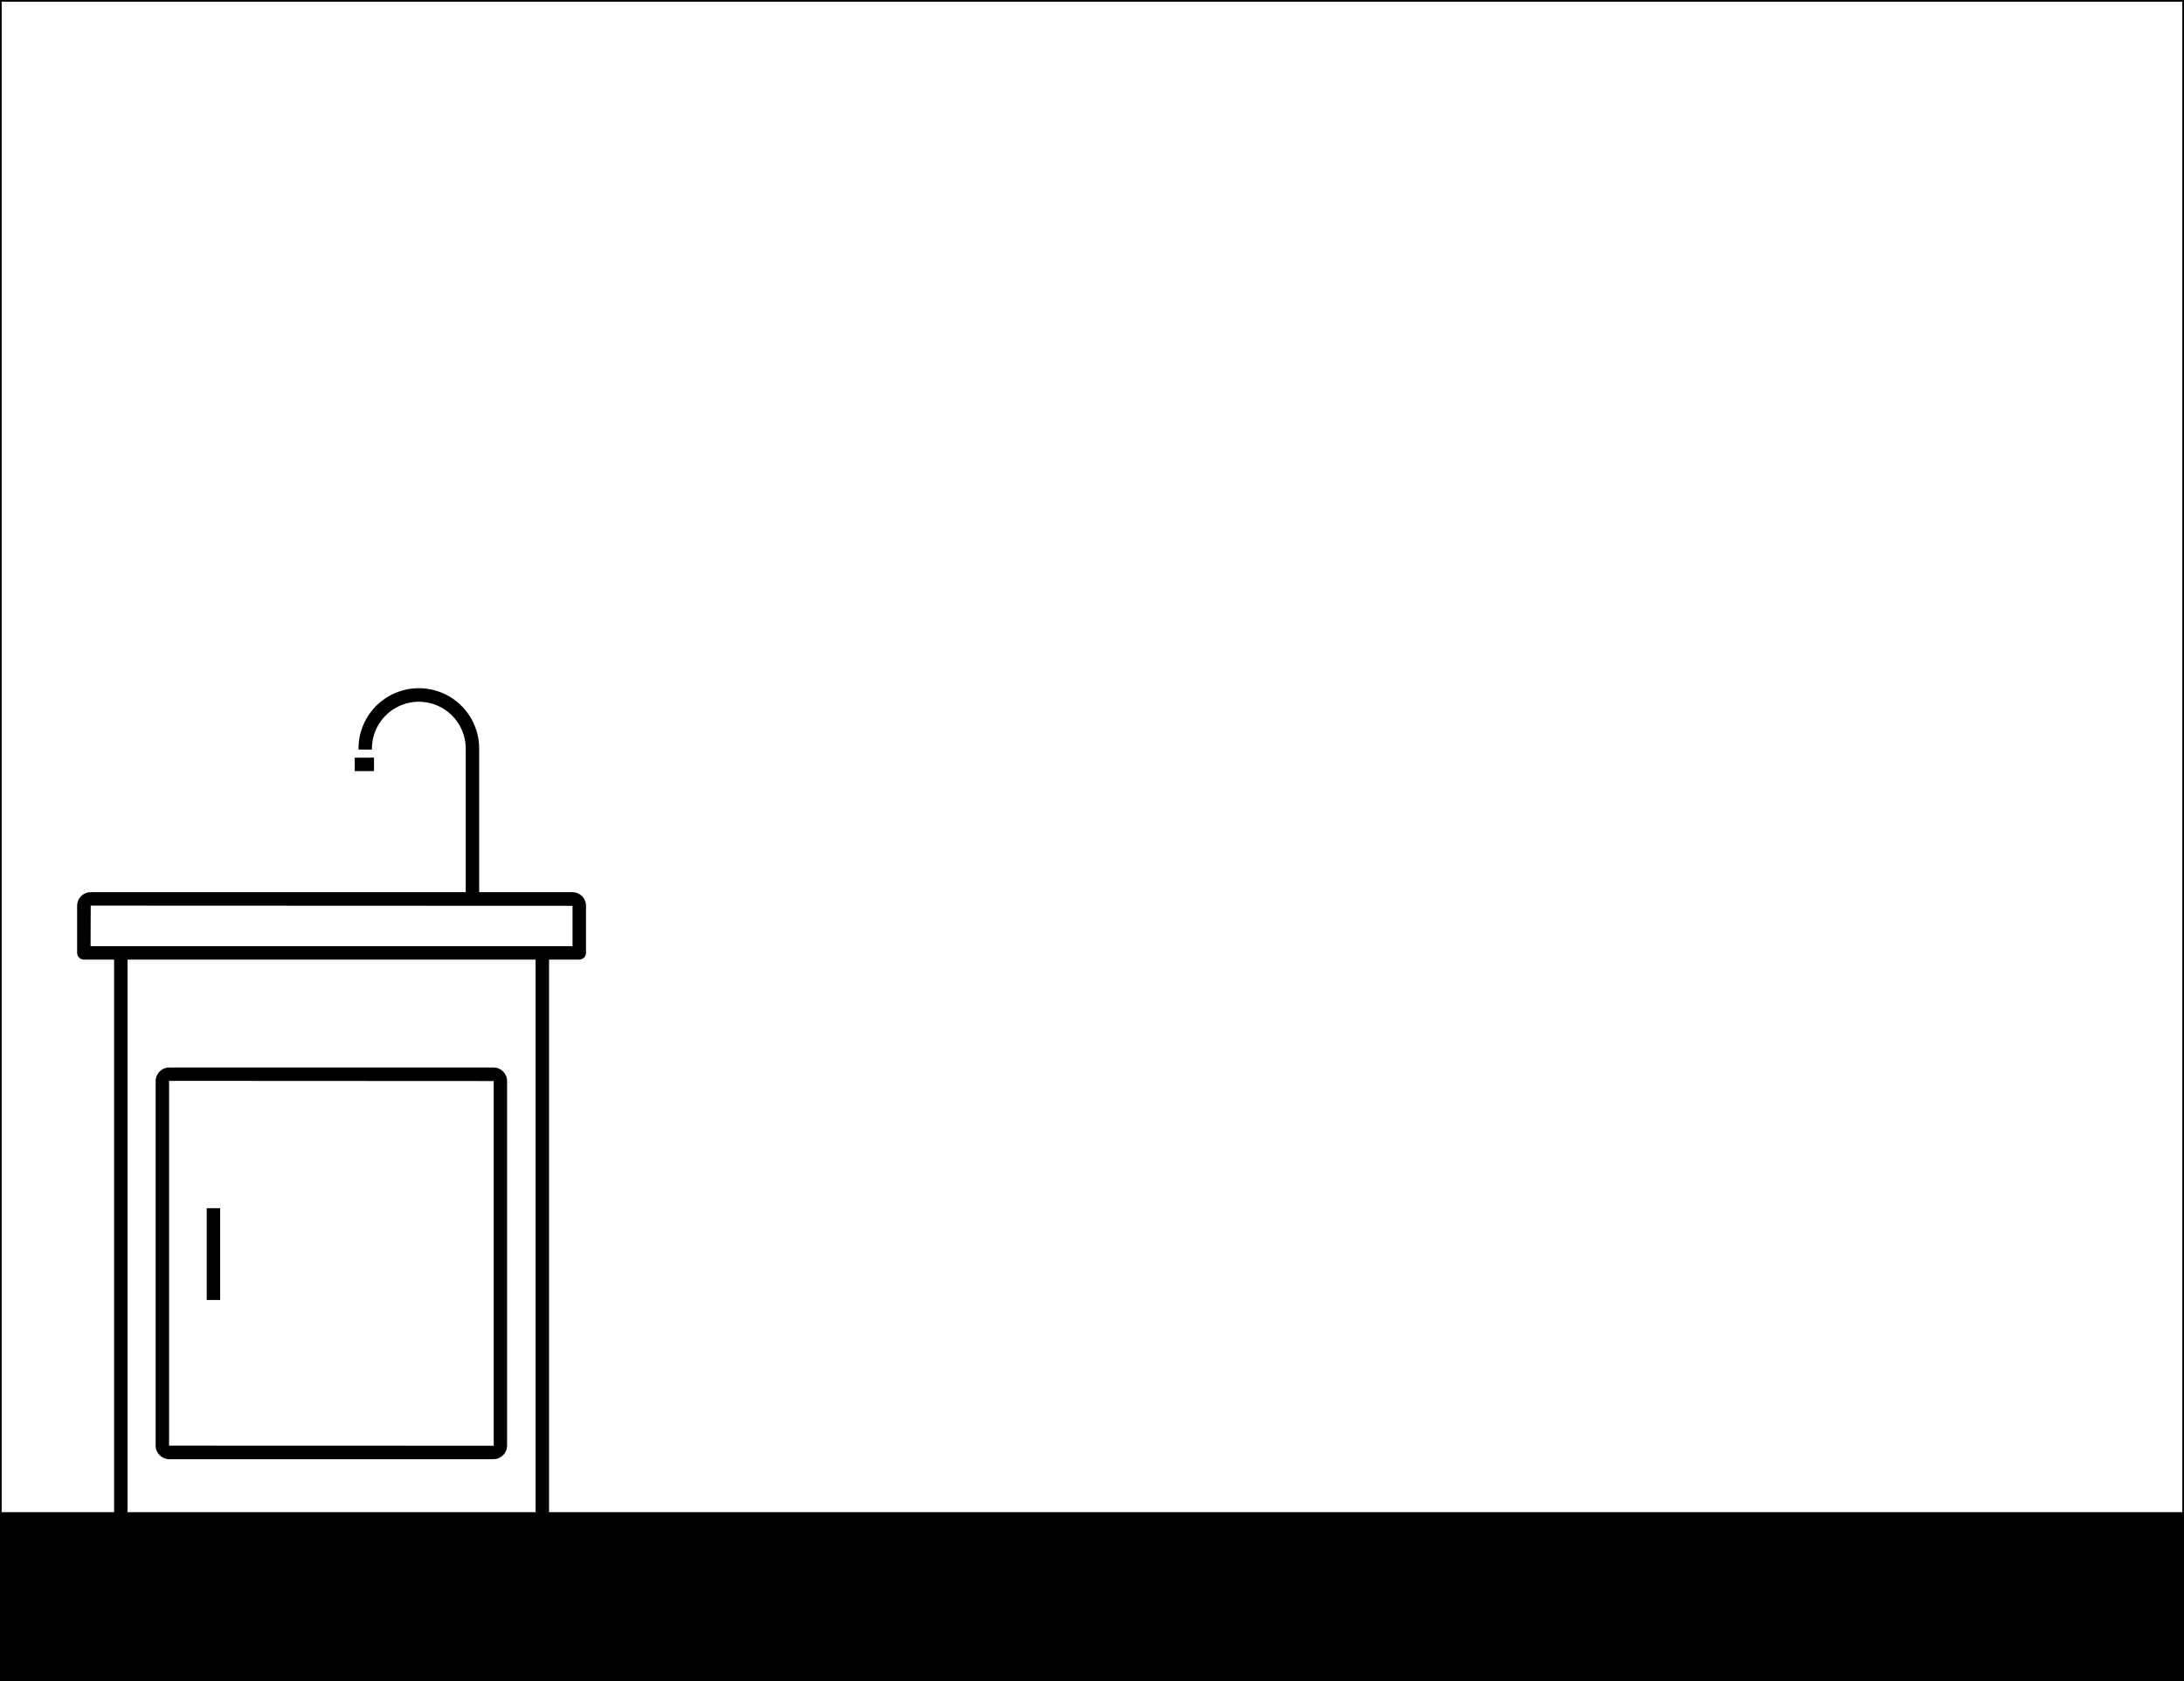
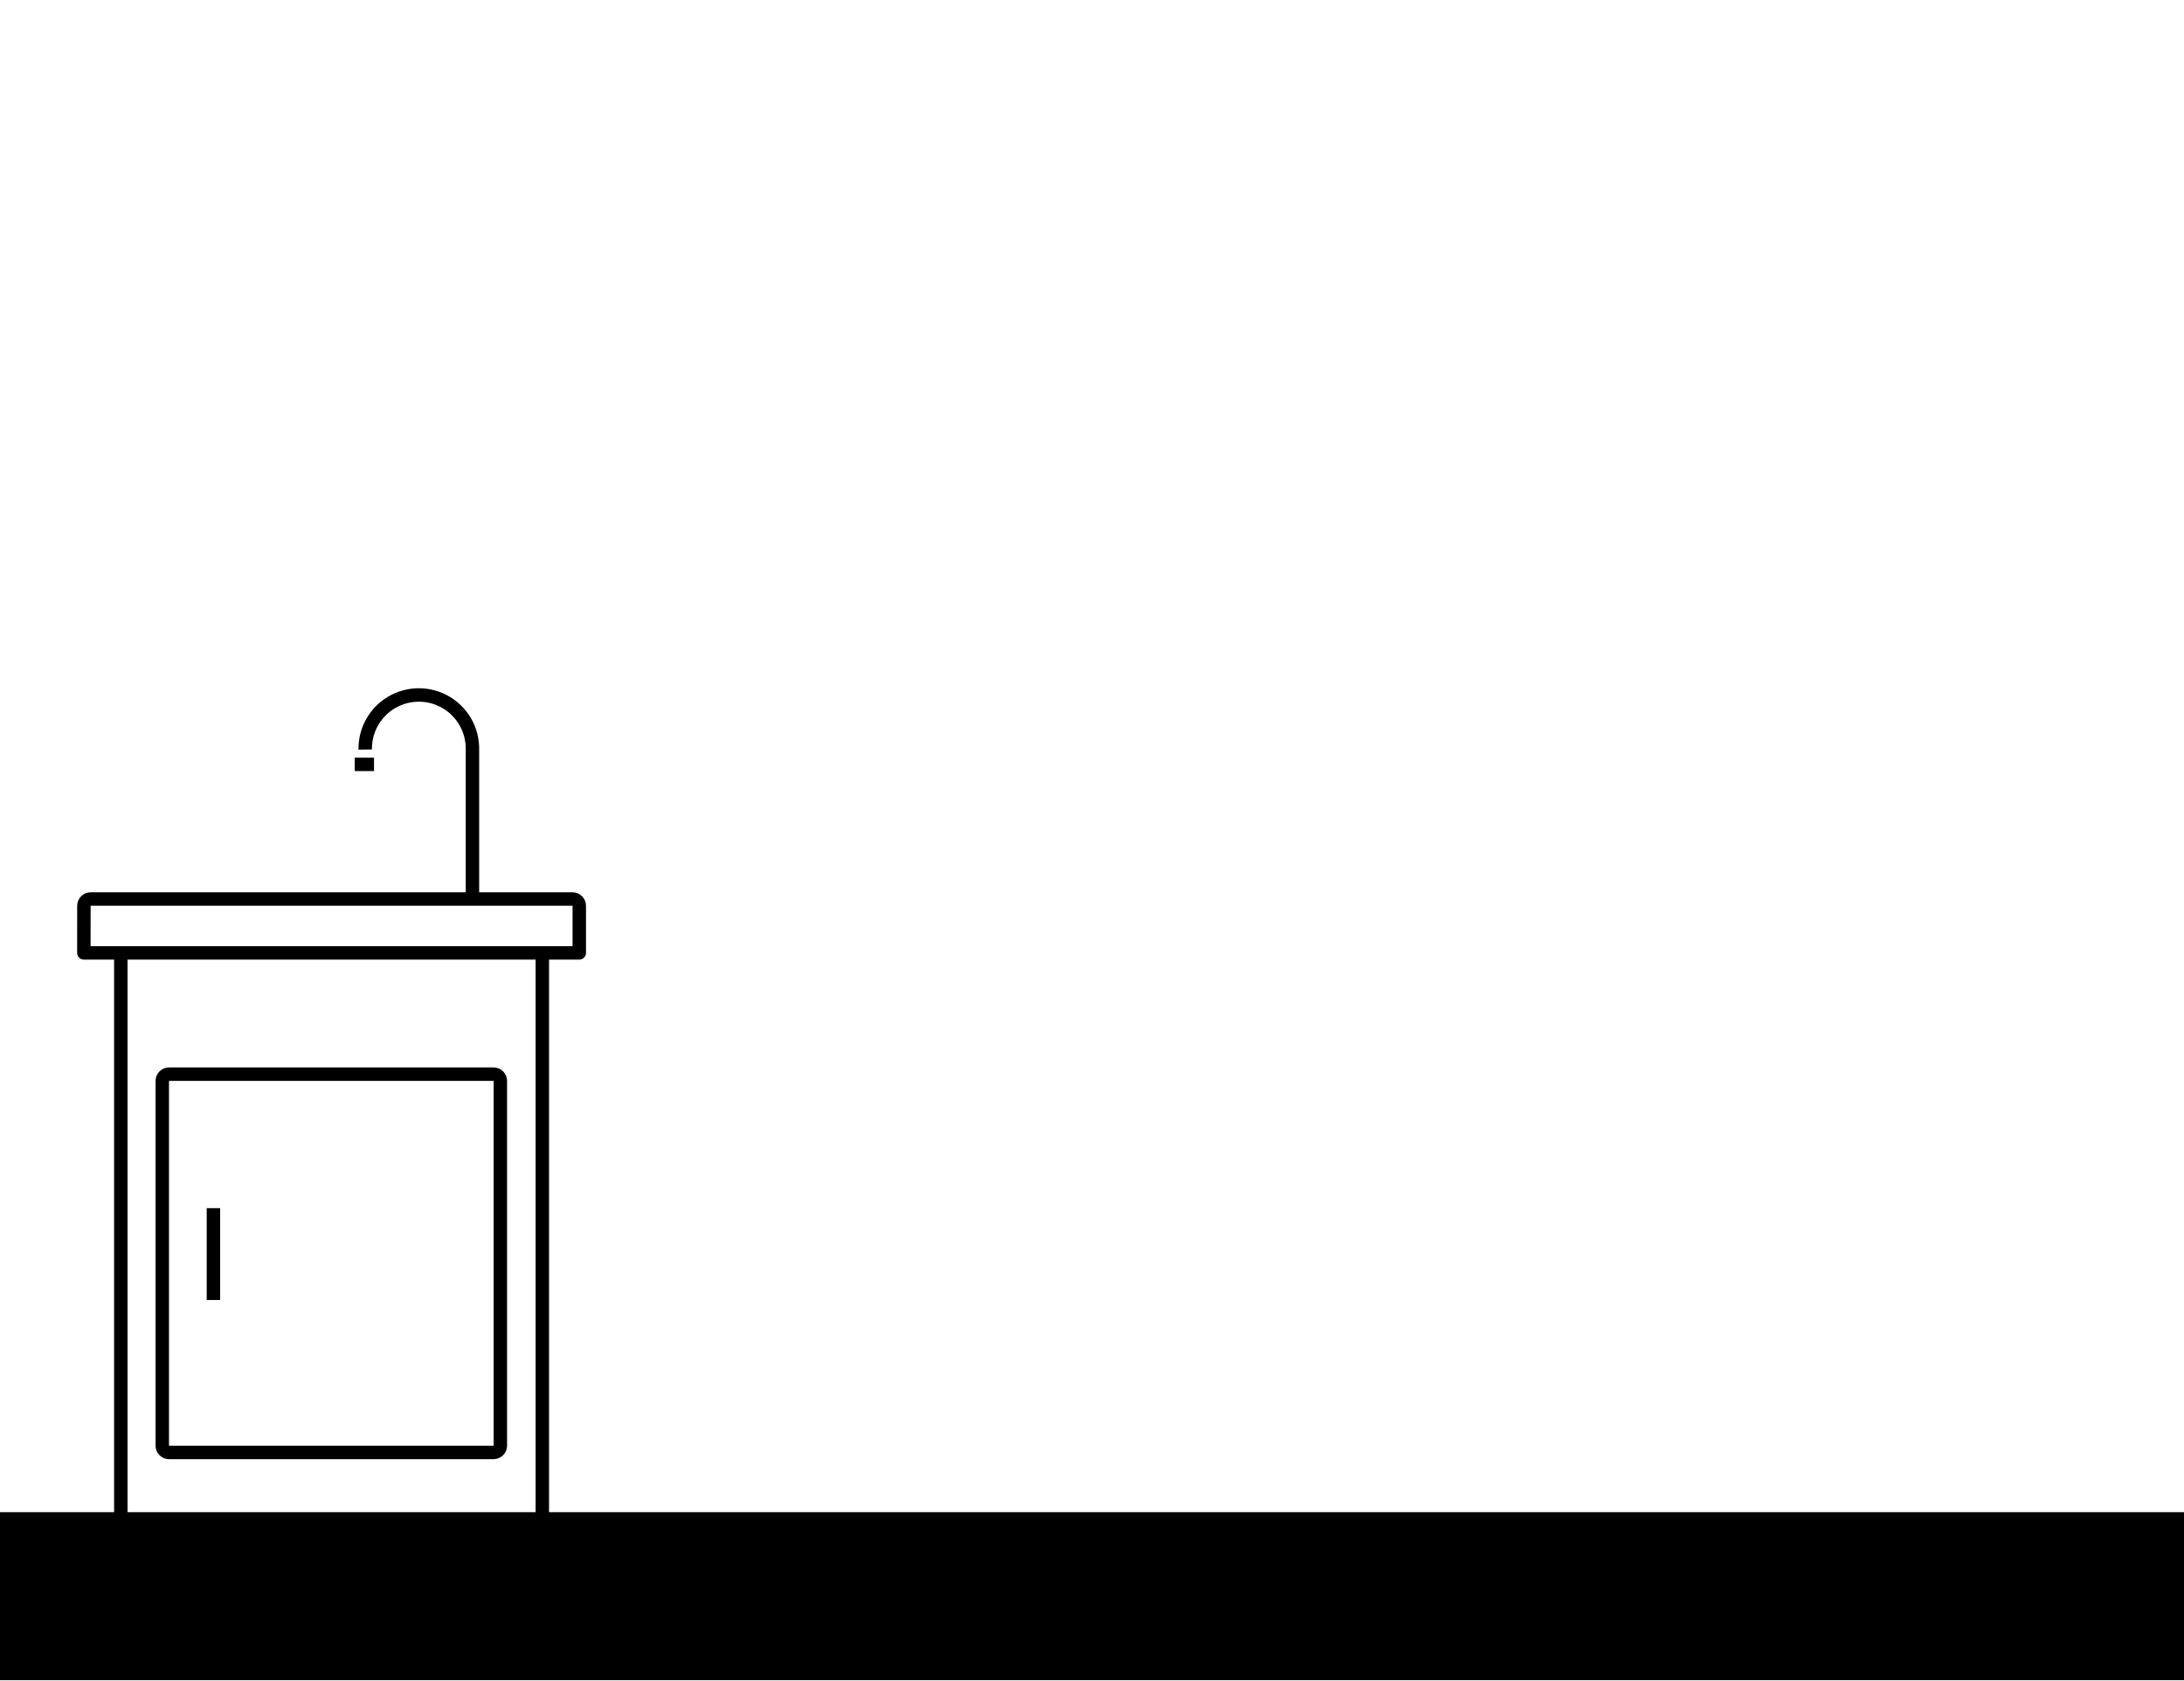
<svg xmlns="http://www.w3.org/2000/svg" viewBox="0 0 1300 1000">
+   <defs>
+     <style>.cls-1{fill:none;stroke:#000;stroke-linejoin:round;stroke-width:8px;}</style>
+   </defs>
  <g id="Capa_2" data-name="Capa 2">
    <rect y="900" width="1300" height="100" />
-     <path d="M344.81,571.12H49.91a4,4,0,0,1-4-4v-28A8.07,8.07,0,0,1,54,531H340.75a8.07,8.07,0,0,1,8.06,8.06v28A4,4,0,0,1,344.81,571.12Zm-290.89-8H340.81v-24L54,539Z" />
-     <path d="M293.78,868.46H100.64a8.07,8.07,0,0,1-8-8.06v-217a8.06,8.06,0,0,1,8-8.05H293.78a8.06,8.06,0,0,1,8.05,8.05v217A8.07,8.07,0,0,1,293.78,868.46ZM100.64,643.3l0,217.1,193.19.06a.06.06,0,0,0,.05-.06v-217Z" />
-     <rect x="123.04" y="719.07" width="8" height="54.64" />
-     <rect x="67.91" y="567.12" width="8" height="333.08" />
-     <rect x="318.81" y="567.12" width="8" height="333.08" />
-     <path d="M285.22,535h-8V446.11a27.92,27.92,0,1,0-55.83,0h-8a35.92,35.92,0,1,1,71.83,0Z" />
-     <rect x="211.15" y="450.93" width="11.48" height="8" />
-     <path d="M1301,1001H-1V-1H1301ZM1,999H1299V1H1Z" />
+     <path class="cls-1" d="M49.91,567.12h294.9v-28a4.06,4.06,0,0,0-4.06-4.06H54a4.06,4.06,0,0,0-4.06,4.06Z" />
+     <rect class="cls-1" x="96.59" y="639.3" width="201.24" height="225.16" rx="4.05" />
+     <line class="cls-1" x1="127.04" y1="719.07" x2="127.04" y2="773.71" />
+     <line class="cls-1" x1="71.91" y1="567.12" x2="71.91" y2="900.21" />
+     <line class="cls-1" x1="322.81" y1="567.12" x2="322.81" y2="900.21" />
+     <path class="cls-1" d="M217.39,446.11a31.92,31.92,0,1,1,63.83,0V535" />
+     <line class="cls-1" x1="211.15" y1="454.93" x2="222.63" y2="454.93" />
  </g>
</svg>
